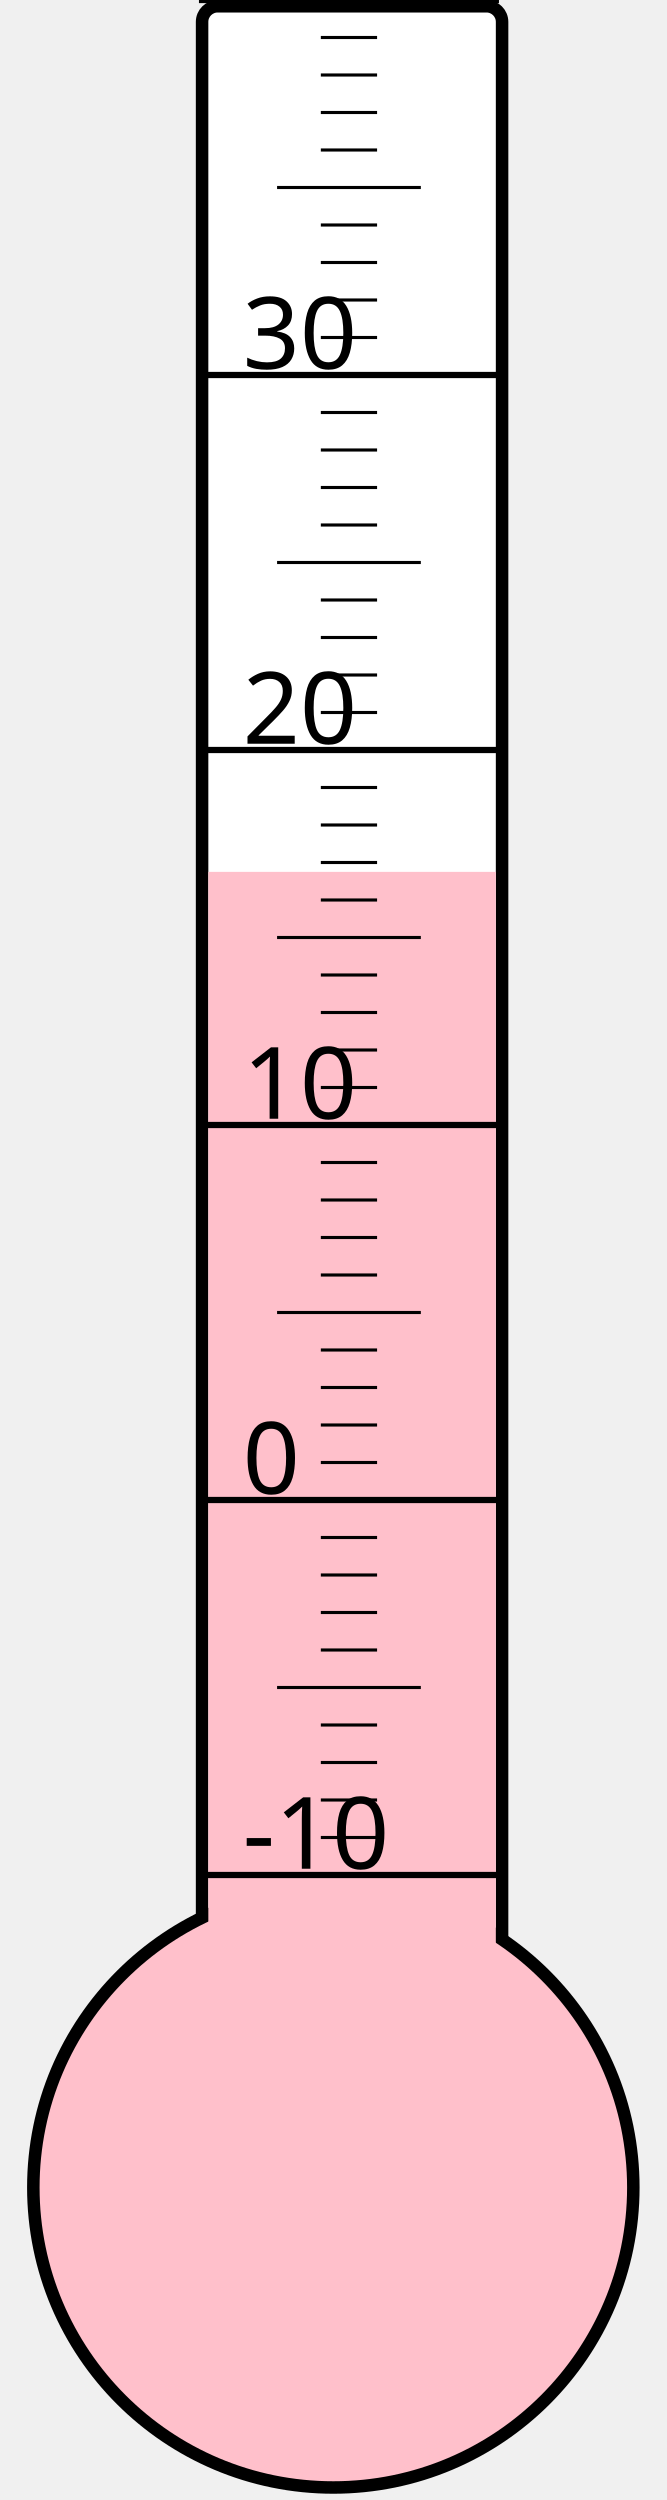
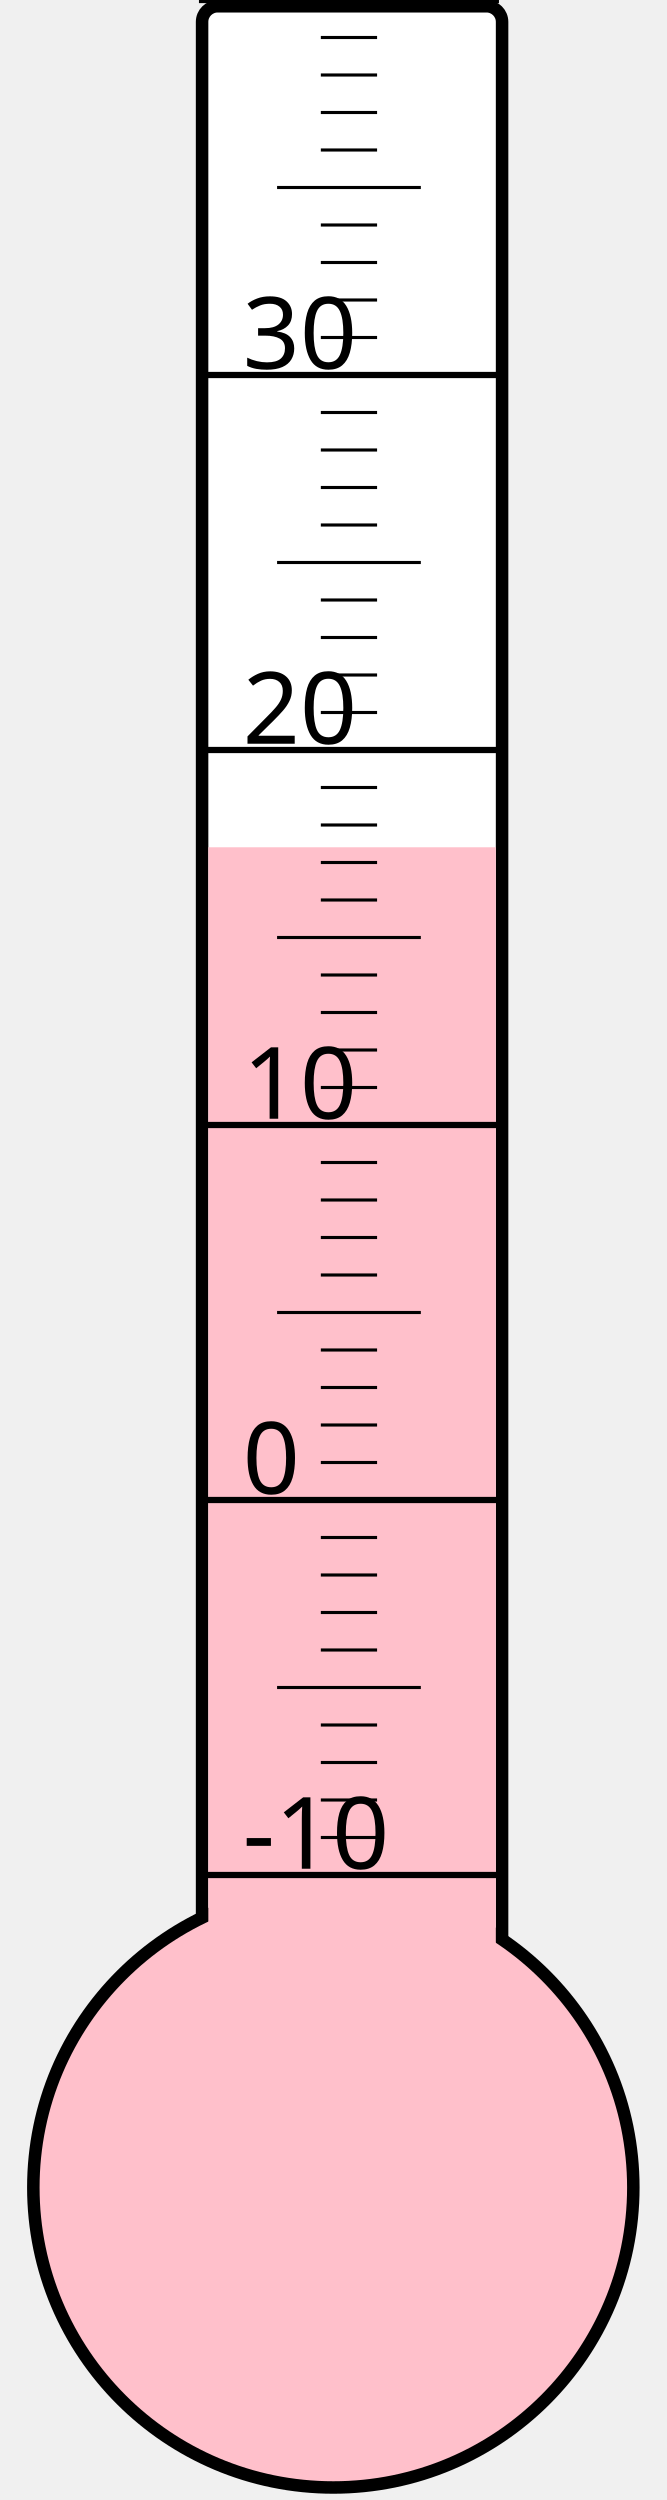
<svg xmlns="http://www.w3.org/2000/svg" width="40px" height="150px" viewBox="0 0 200 800">
  <rect width="200" height="800" x="0" y="0" style="fill: #ffffeb; fill-opacity: 0;" />
  <rect width="96" height="680" x="58" y="2" rx="5" ry="5" style="fill: white; fill-opacity: 1; stroke: black; stroke-width: 4;" />
  <circle cx="100" cy="700" r="96" style="fill: pink; stroke: black; stroke-width: 4;" />
-   <rect width="92" height="421.0" x="60" y="279.0" style="fill: pink; fill-opacity: 1; stroke-width: 0;" />
+   <rect width="92" height="428.875" x="60" y="271.125" style="fill: pink; fill-opacity: 1; stroke-width: 0;" />
  <text x="71" y="598" style="font-family: sans-serif; font-size: 24pt;">-10</text>
  <text x="71" y="478" style="font-family: sans-serif; font-size: 24pt;">0</text>
  <text x="71" y="358" style="font-family: sans-serif; font-size: 24pt;">10</text>
  <text x="71" y="238" style="font-family: sans-serif; font-size: 24pt;">20</text>
  <text x="71" y="118" style="font-family: sans-serif; font-size: 24pt;">30</text>
  <g style="stroke: black;">
    <line x1="57" y1="600" x2="153" y2="600" style="stroke-width: 2;" />
    <line x1="96" y1="588" x2="114" y2="588" style="stroke-width: 1;" />
    <line x1="96" y1="576" x2="114" y2="576" style="stroke-width: 1;" />
    <line x1="96" y1="564" x2="114" y2="564" style="stroke-width: 1;" />
    <line x1="96" y1="552" x2="114" y2="552" style="stroke-width: 1;" />
    <line x1="82" y1="540" x2="128" y2="540" style="stroke-width: 1;" />
    <line x1="96" y1="528" x2="114" y2="528" style="stroke-width: 1;" />
    <line x1="96" y1="516" x2="114" y2="516" style="stroke-width: 1;" />
    <line x1="96" y1="504" x2="114" y2="504" style="stroke-width: 1;" />
    <line x1="96" y1="492" x2="114" y2="492" style="stroke-width: 1;" />
    <line x1="57" y1="480" x2="153" y2="480" style="stroke-width: 2;" />
    <line x1="96" y1="468" x2="114" y2="468" style="stroke-width: 1;" />
    <line x1="96" y1="456" x2="114" y2="456" style="stroke-width: 1;" />
    <line x1="96" y1="444" x2="114" y2="444" style="stroke-width: 1;" />
    <line x1="96" y1="432" x2="114" y2="432" style="stroke-width: 1;" />
    <line x1="82" y1="420" x2="128" y2="420" style="stroke-width: 1;" />
    <line x1="96" y1="408" x2="114" y2="408" style="stroke-width: 1;" />
    <line x1="96" y1="396" x2="114" y2="396" style="stroke-width: 1;" />
    <line x1="96" y1="384" x2="114" y2="384" style="stroke-width: 1;" />
    <line x1="96" y1="372" x2="114" y2="372" style="stroke-width: 1;" />
    <line x1="57" y1="360" x2="153" y2="360" style="stroke-width: 2;" />
    <line x1="96" y1="348" x2="114" y2="348" style="stroke-width: 1;" />
    <line x1="96" y1="336" x2="114" y2="336" style="stroke-width: 1;" />
    <line x1="96" y1="324" x2="114" y2="324" style="stroke-width: 1;" />
    <line x1="96" y1="312" x2="114" y2="312" style="stroke-width: 1;" />
    <line x1="82" y1="300" x2="128" y2="300" style="stroke-width: 1;" />
    <line x1="96" y1="288" x2="114" y2="288" style="stroke-width: 1;" />
    <line x1="96" y1="276" x2="114" y2="276" style="stroke-width: 1;" />
    <line x1="96" y1="264" x2="114" y2="264" style="stroke-width: 1;" />
    <line x1="96" y1="252" x2="114" y2="252" style="stroke-width: 1;" />
    <line x1="57" y1="240" x2="153" y2="240" style="stroke-width: 2;" />
    <line x1="96" y1="228" x2="114" y2="228" style="stroke-width: 1;" />
    <line x1="96" y1="216" x2="114" y2="216" style="stroke-width: 1;" />
    <line x1="96" y1="204" x2="114" y2="204" style="stroke-width: 1;" />
    <line x1="96" y1="192" x2="114" y2="192" style="stroke-width: 1;" />
    <line x1="82" y1="180" x2="128" y2="180" style="stroke-width: 1;" />
    <line x1="96" y1="168" x2="114" y2="168" style="stroke-width: 1;" />
    <line x1="96" y1="156" x2="114" y2="156" style="stroke-width: 1;" />
    <line x1="96" y1="144" x2="114" y2="144" style="stroke-width: 1;" />
    <line x1="96" y1="132" x2="114" y2="132" style="stroke-width: 1;" />
    <line x1="57" y1="120" x2="153" y2="120" style="stroke-width: 2;" />
    <line x1="96" y1="108" x2="114" y2="108" style="stroke-width: 1;" />
    <line x1="96" y1="96" x2="114" y2="96" style="stroke-width: 1;" />
    <line x1="96" y1="84" x2="114" y2="84" style="stroke-width: 1;" />
    <line x1="96" y1="72" x2="114" y2="72" style="stroke-width: 1;" />
    <line x1="82" y1="60" x2="128" y2="60" style="stroke-width: 1;" />
    <line x1="96" y1="48" x2="114" y2="48" style="stroke-width: 1;" />
    <line x1="96" y1="36" x2="114" y2="36" style="stroke-width: 1;" />
    <line x1="96" y1="24" x2="114" y2="24" style="stroke-width: 1;" />
    <line x1="96" y1="12" x2="114" y2="12" style="stroke-width: 1;" />
    <line x1="57" y1="0" x2="153" y2="0" style="stroke-width: 2;" />
  </g>
</svg>
